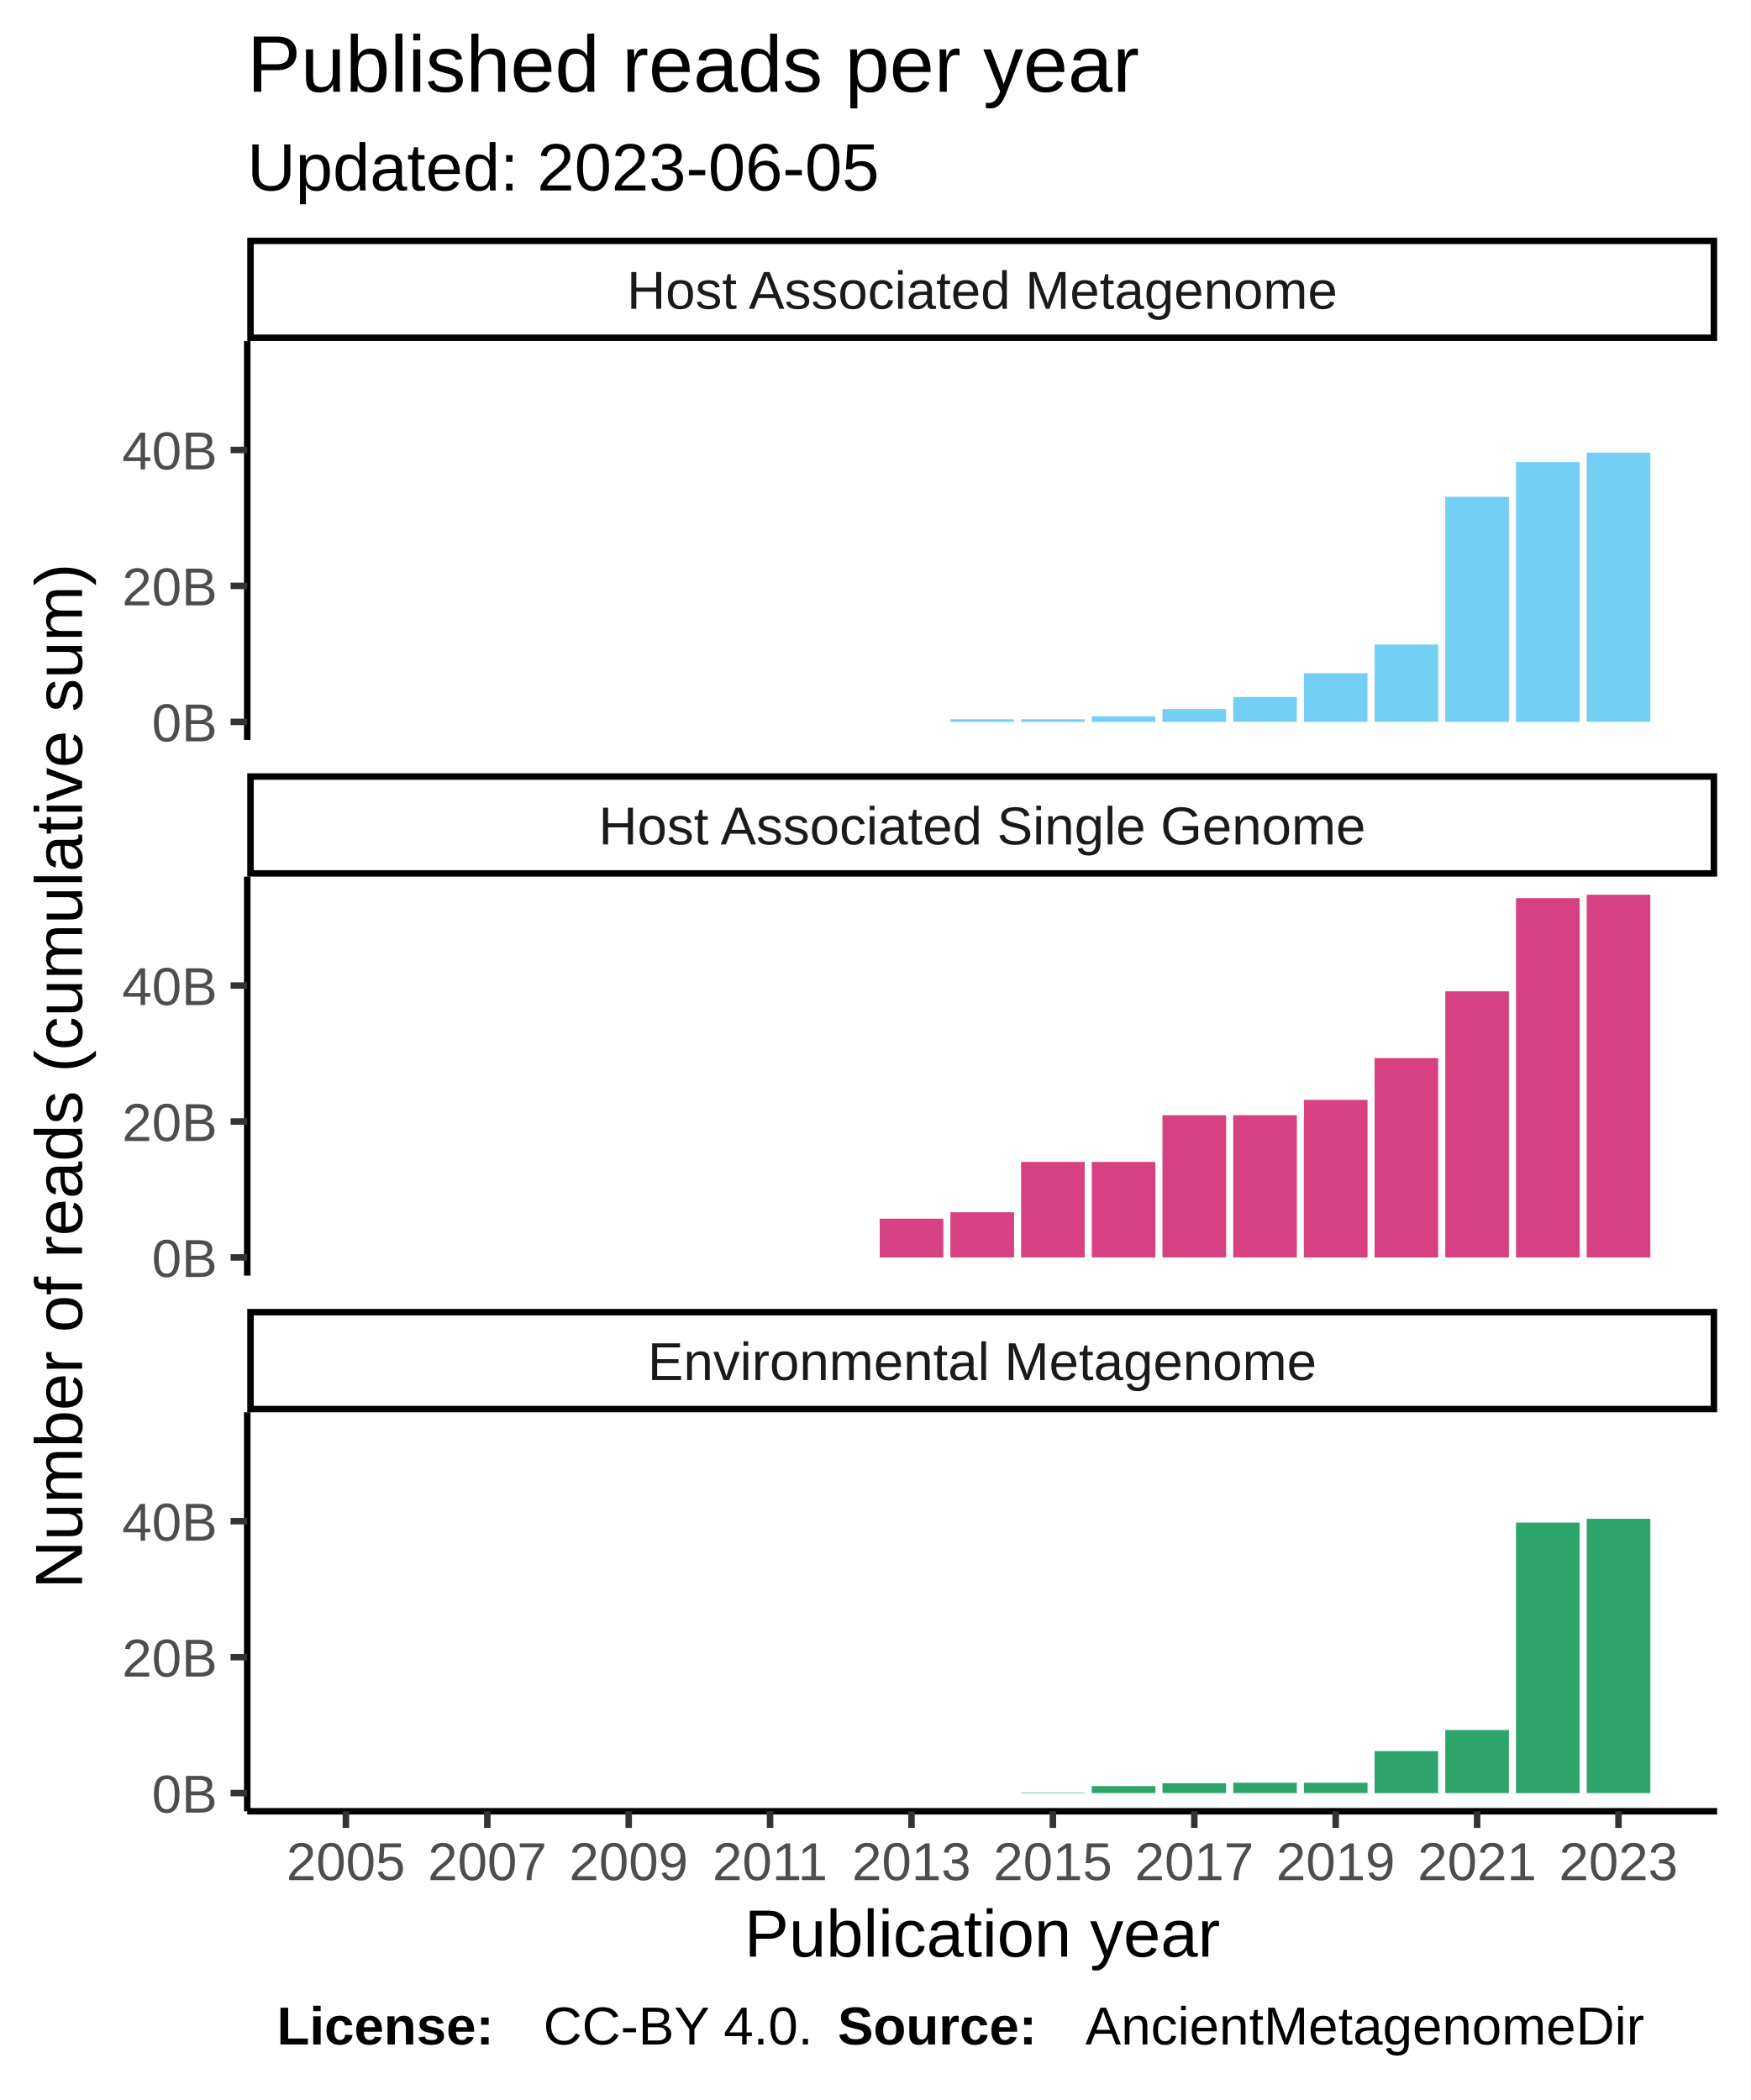
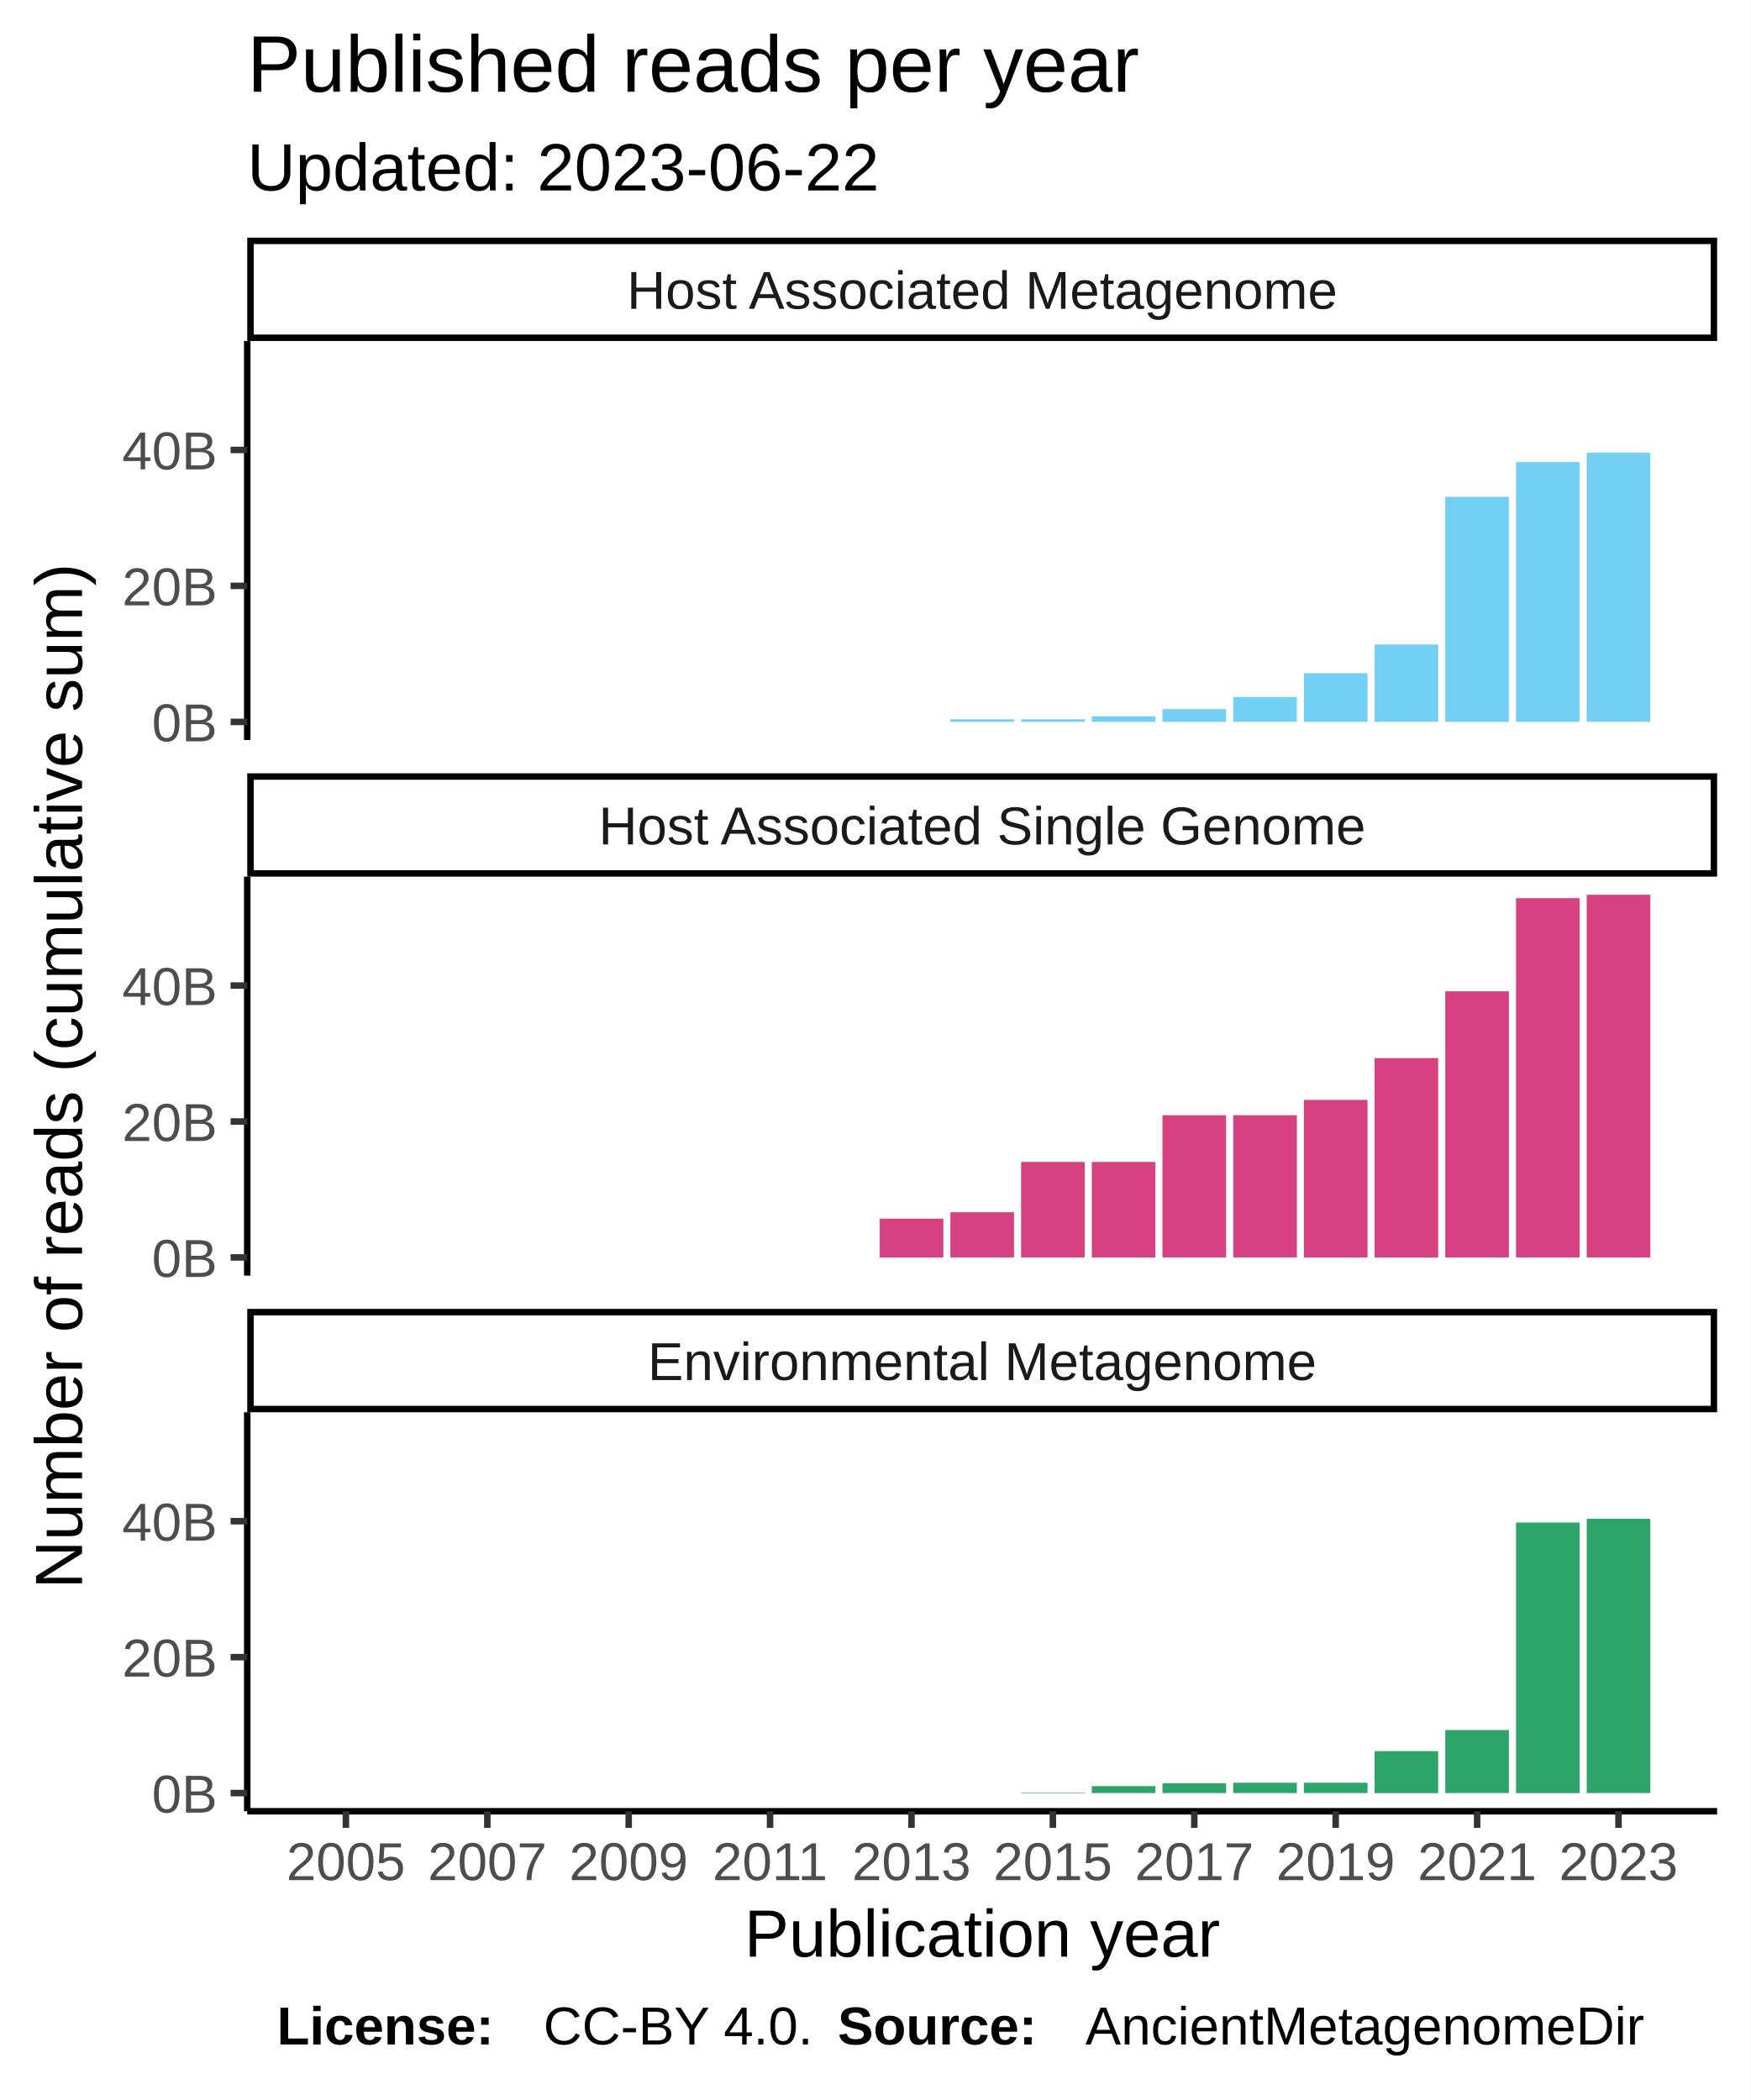
<svg xmlns="http://www.w3.org/2000/svg" class="svglite" width="288.00pt" height="345.60pt" viewBox="0 0 288.00 345.60">
  <defs>
    <style type="text/css">
    .svglite line, .svglite polyline, .svglite polygon, .svglite path, .svglite rect, .svglite circle {
      fill: none;
      stroke: #000000;
      stroke-linecap: round;
      stroke-linejoin: round;
      stroke-miterlimit: 10.00;
    }
  </style>
  </defs>
  <rect width="100%" height="100%" style="stroke: none; fill: #FFFFFF;" />
  <defs>
    <clipPath id="cpMC4wMHwyODguMDB8MC4wMHwzNDUuNjA=">
      <rect x="0.00" y="0.00" width="288.00" height="345.60" />
    </clipPath>
  </defs>
  <g clip-path="url(#cpMC4wMHwyODguMDB8MC4wMHwzNDUuNjA=)">
    <rect x="0.00" y="0.00" width="288.00" height="345.60" style="stroke-width: 1.07; stroke: #FFFFFF; fill: #FFFFFF;" />
  </g>
  <defs>
    <clipPath id="cpNDAuNjh8MjgyLjUyfDU2LjEyfDEyMS43OA==">
      <rect x="40.68" y="56.12" width="241.84" height="65.66" />
    </clipPath>
  </defs>
  <g clip-path="url(#cpNDAuNjh8MjgyLjUyfDU2LjEyfDEyMS43OA==)">
    <rect x="40.68" y="56.12" width="241.84" height="65.66" style="stroke-width: 1.07; stroke: none; fill: #FFFFFF;" />
    <rect x="51.68" y="118.80" width="10.47" height="0.00" style="stroke-width: 1.07; stroke: none; stroke-linecap: square; stroke-linejoin: miter; fill: #73CFF3;" />
    <rect x="63.31" y="118.80" width="10.47" height="0.00" style="stroke-width: 1.07; stroke: none; stroke-linecap: square; stroke-linejoin: miter; fill: #73CFF3;" />
    <rect x="74.94" y="118.80" width="10.47" height="0.00" style="stroke-width: 1.07; stroke: none; stroke-linecap: square; stroke-linejoin: miter; fill: #73CFF3;" />
    <rect x="86.57" y="118.80" width="10.47" height="0.00" style="stroke-width: 1.07; stroke: none; stroke-linecap: square; stroke-linejoin: miter; fill: #73CFF3;" />
    <rect x="98.21" y="118.80" width="10.47" height="0.00" style="stroke-width: 1.07; stroke: none; stroke-linecap: square; stroke-linejoin: miter; fill: #73CFF3;" />
    <rect x="109.84" y="118.80" width="10.47" height="0.00" style="stroke-width: 1.07; stroke: none; stroke-linecap: square; stroke-linejoin: miter; fill: #73CFF3;" />
    <rect x="121.47" y="118.80" width="10.47" height="0.00" style="stroke-width: 1.07; stroke: none; stroke-linecap: square; stroke-linejoin: miter; fill: #73CFF3;" />
    <rect x="133.10" y="118.80" width="10.47" height="0.00" style="stroke-width: 1.07; stroke: none; stroke-linecap: square; stroke-linejoin: miter; fill: #73CFF3;" />
    <rect x="144.74" y="118.80" width="10.47" height="0.00" style="stroke-width: 1.07; stroke: none; stroke-linecap: square; stroke-linejoin: miter; fill: #73CFF3;" />
    <rect x="156.37" y="118.38" width="10.47" height="0.42" style="stroke-width: 1.07; stroke: none; stroke-linecap: square; stroke-linejoin: miter; fill: #73CFF3;" />
    <rect x="168.00" y="118.38" width="10.47" height="0.42" style="stroke-width: 1.07; stroke: none; stroke-linecap: square; stroke-linejoin: miter; fill: #73CFF3;" />
    <rect x="179.63" y="117.88" width="10.47" height="0.92" style="stroke-width: 1.07; stroke: none; stroke-linecap: square; stroke-linejoin: miter; fill: #73CFF3;" />
    <rect x="191.26" y="116.70" width="10.47" height="2.10" style="stroke-width: 1.07; stroke: none; stroke-linecap: square; stroke-linejoin: miter; fill: #73CFF3;" />
    <rect x="202.90" y="114.71" width="10.47" height="4.08" style="stroke-width: 1.07; stroke: none; stroke-linecap: square; stroke-linejoin: miter; fill: #73CFF3;" />
    <rect x="214.53" y="110.79" width="10.47" height="8.01" style="stroke-width: 1.07; stroke: none; stroke-linecap: square; stroke-linejoin: miter; fill: #73CFF3;" />
    <rect x="226.16" y="106.07" width="10.47" height="12.72" style="stroke-width: 1.07; stroke: none; stroke-linecap: square; stroke-linejoin: miter; fill: #73CFF3;" />
    <rect x="237.79" y="81.76" width="10.47" height="37.04" style="stroke-width: 1.07; stroke: none; stroke-linecap: square; stroke-linejoin: miter; fill: #73CFF3;" />
    <rect x="249.43" y="76.05" width="10.47" height="42.75" style="stroke-width: 1.07; stroke: none; stroke-linecap: square; stroke-linejoin: miter; fill: #73CFF3;" />
    <rect x="261.06" y="74.49" width="10.47" height="44.30" style="stroke-width: 1.07; stroke: none; stroke-linecap: square; stroke-linejoin: miter; fill: #73CFF3;" />
  </g>
  <g clip-path="url(#cpMC4wMHwyODguMDB8MC4wMHwzNDUuNjA=)">
</g>
  <defs>
    <clipPath id="cpNDAuNjh8MjgyLjUyfDE0NC4yN3wyMDkuOTM=">
      <rect x="40.68" y="144.27" width="241.84" height="65.66" />
    </clipPath>
  </defs>
  <g clip-path="url(#cpNDAuNjh8MjgyLjUyfDE0NC4yN3wyMDkuOTM=)">
    <rect x="40.68" y="144.27" width="241.84" height="65.66" style="stroke-width: 1.07; stroke: none; fill: #FFFFFF;" />
    <rect x="51.68" y="206.94" width="10.47" height="0.00" style="stroke-width: 1.07; stroke: none; stroke-linecap: square; stroke-linejoin: miter; fill: #D74182;" />
    <rect x="63.31" y="206.94" width="10.47" height="0.00" style="stroke-width: 1.07; stroke: none; stroke-linecap: square; stroke-linejoin: miter; fill: #D74182;" />
    <rect x="74.94" y="206.94" width="10.47" height="0.00" style="stroke-width: 1.07; stroke: none; stroke-linecap: square; stroke-linejoin: miter; fill: #D74182;" />
    <rect x="86.57" y="206.94" width="10.47" height="0.00" style="stroke-width: 1.07; stroke: none; stroke-linecap: square; stroke-linejoin: miter; fill: #D74182;" />
    <rect x="98.21" y="206.94" width="10.47" height="0.00" style="stroke-width: 1.07; stroke: none; stroke-linecap: square; stroke-linejoin: miter; fill: #D74182;" />
    <rect x="109.84" y="206.94" width="10.47" height="0.00" style="stroke-width: 1.07; stroke: none; stroke-linecap: square; stroke-linejoin: miter; fill: #D74182;" />
    <rect x="121.47" y="206.94" width="10.47" height="0.00" style="stroke-width: 1.07; stroke: none; stroke-linecap: square; stroke-linejoin: miter; fill: #D74182;" />
    <rect x="133.10" y="206.94" width="10.47" height="0.00" style="stroke-width: 1.07; stroke: none; stroke-linecap: square; stroke-linejoin: miter; fill: #D74182;" />
    <rect x="144.74" y="200.56" width="10.47" height="6.39" style="stroke-width: 1.07; stroke: none; stroke-linecap: square; stroke-linejoin: miter; fill: #D74182;" />
    <rect x="156.37" y="199.50" width="10.47" height="7.44" style="stroke-width: 1.07; stroke: none; stroke-linecap: square; stroke-linejoin: miter; fill: #D74182;" />
    <rect x="168.00" y="191.22" width="10.47" height="15.72" style="stroke-width: 1.07; stroke: none; stroke-linecap: square; stroke-linejoin: miter; fill: #D74182;" />
    <rect x="179.63" y="191.22" width="10.47" height="15.72" style="stroke-width: 1.07; stroke: none; stroke-linecap: square; stroke-linejoin: miter; fill: #D74182;" />
    <rect x="191.26" y="183.53" width="10.47" height="23.41" style="stroke-width: 1.07; stroke: none; stroke-linecap: square; stroke-linejoin: miter; fill: #D74182;" />
    <rect x="202.90" y="183.53" width="10.47" height="23.41" style="stroke-width: 1.07; stroke: none; stroke-linecap: square; stroke-linejoin: miter; fill: #D74182;" />
    <rect x="214.53" y="181.01" width="10.47" height="25.94" style="stroke-width: 1.07; stroke: none; stroke-linecap: square; stroke-linejoin: miter; fill: #D74182;" />
    <rect x="226.16" y="174.13" width="10.47" height="32.82" style="stroke-width: 1.07; stroke: none; stroke-linecap: square; stroke-linejoin: miter; fill: #D74182;" />
    <rect x="237.79" y="163.14" width="10.47" height="43.80" style="stroke-width: 1.07; stroke: none; stroke-linecap: square; stroke-linejoin: miter; fill: #D74182;" />
    <rect x="249.43" y="147.81" width="10.47" height="59.13" style="stroke-width: 1.07; stroke: none; stroke-linecap: square; stroke-linejoin: miter; fill: #D74182;" />
    <rect x="261.06" y="147.25" width="10.47" height="59.69" style="stroke-width: 1.07; stroke: none; stroke-linecap: square; stroke-linejoin: miter; fill: #D74182;" />
  </g>
  <g clip-path="url(#cpMC4wMHwyODguMDB8MC4wMHwzNDUuNjA=)">
</g>
  <defs>
    <clipPath id="cpNDAuNjh8MjgyLjUyfDIzMi40MnwyOTguMDg=">
      <rect x="40.68" y="232.42" width="241.84" height="65.66" />
    </clipPath>
  </defs>
  <g clip-path="url(#cpNDAuNjh8MjgyLjUyfDIzMi40MnwyOTguMDg=)">
    <rect x="40.68" y="232.42" width="241.84" height="65.66" style="stroke-width: 1.07; stroke: none; fill: #FFFFFF;" />
    <rect x="51.68" y="295.09" width="10.47" height="0.00" style="stroke-width: 1.07; stroke: none; stroke-linecap: square; stroke-linejoin: miter; fill: #2DA46A;" />
    <rect x="63.31" y="295.09" width="10.47" height="0.00" style="stroke-width: 1.07; stroke: none; stroke-linecap: square; stroke-linejoin: miter; fill: #2DA46A;" />
    <rect x="74.94" y="295.09" width="10.47" height="0.00" style="stroke-width: 1.07; stroke: none; stroke-linecap: square; stroke-linejoin: miter; fill: #2DA46A;" />
    <rect x="86.57" y="295.09" width="10.47" height="0.00" style="stroke-width: 1.07; stroke: none; stroke-linecap: square; stroke-linejoin: miter; fill: #2DA46A;" />
    <rect x="98.21" y="295.09" width="10.47" height="0.00" style="stroke-width: 1.07; stroke: none; stroke-linecap: square; stroke-linejoin: miter; fill: #2DA46A;" />
    <rect x="109.84" y="295.09" width="10.47" height="0.00" style="stroke-width: 1.07; stroke: none; stroke-linecap: square; stroke-linejoin: miter; fill: #2DA46A;" />
    <rect x="121.47" y="295.09" width="10.47" height="0.00" style="stroke-width: 1.07; stroke: none; stroke-linecap: square; stroke-linejoin: miter; fill: #2DA46A;" />
    <rect x="133.10" y="295.09" width="10.47" height="0.00" style="stroke-width: 1.07; stroke: none; stroke-linecap: square; stroke-linejoin: miter; fill: #2DA46A;" />
    <rect x="144.74" y="295.09" width="10.47" height="0.00" style="stroke-width: 1.07; stroke: none; stroke-linecap: square; stroke-linejoin: miter; fill: #2DA46A;" />
    <rect x="156.37" y="295.09" width="10.47" height="0.00" style="stroke-width: 1.07; stroke: none; stroke-linecap: square; stroke-linejoin: miter; fill: #2DA46A;" />
    <rect x="168.00" y="295.01" width="10.47" height="0.081" style="stroke-width: 1.07; stroke: none; stroke-linecap: square; stroke-linejoin: miter; fill: #2DA46A;" />
    <rect x="179.63" y="293.94" width="10.47" height="1.15" style="stroke-width: 1.07; stroke: none; stroke-linecap: square; stroke-linejoin: miter; fill: #2DA46A;" />
    <rect x="191.26" y="293.47" width="10.47" height="1.62" style="stroke-width: 1.07; stroke: none; stroke-linecap: square; stroke-linejoin: miter; fill: #2DA46A;" />
    <rect x="202.90" y="293.39" width="10.47" height="1.70" style="stroke-width: 1.07; stroke: none; stroke-linecap: square; stroke-linejoin: miter; fill: #2DA46A;" />
    <rect x="214.53" y="293.39" width="10.47" height="1.70" style="stroke-width: 1.07; stroke: none; stroke-linecap: square; stroke-linejoin: miter; fill: #2DA46A;" />
    <rect x="226.16" y="288.18" width="10.47" height="6.92" style="stroke-width: 1.07; stroke: none; stroke-linecap: square; stroke-linejoin: miter; fill: #2DA46A;" />
    <rect x="237.79" y="284.71" width="10.47" height="10.38" style="stroke-width: 1.07; stroke: none; stroke-linecap: square; stroke-linejoin: miter; fill: #2DA46A;" />
    <rect x="249.43" y="250.57" width="10.47" height="44.53" style="stroke-width: 1.07; stroke: none; stroke-linecap: square; stroke-linejoin: miter; fill: #2DA46A;" />
    <rect x="261.06" y="249.95" width="10.47" height="45.14" style="stroke-width: 1.07; stroke: none; stroke-linecap: square; stroke-linejoin: miter; fill: #2DA46A;" />
  </g>
  <g clip-path="url(#cpMC4wMHwyODguMDB8MC4wMHwzNDUuNjA=)">
</g>
  <defs>
    <clipPath id="cpNDAuNjh8MjgyLjUyfDIxNS40MXwyMzIuNDI=">
      <rect x="40.68" y="215.41" width="241.84" height="17.01" />
    </clipPath>
  </defs>
  <g clip-path="url(#cpNDAuNjh8MjgyLjUyfDIxNS40MXwyMzIuNDI=)">
    <rect x="40.68" y="215.41" width="241.84" height="17.01" style="stroke-width: 2.13; fill: #FFFFFF;" />
    <text x="161.60" y="227.12" text-anchor="middle" style="font-size: 8.80px; fill: #1A1A1A; font-family: Liberation Sans;" textLength="124.59px" lengthAdjust="spacingAndGlyphs">Environmental Metagenome</text>
  </g>
  <g clip-path="url(#cpMC4wMHwyODguMDB8MC4wMHwzNDUuNjA=)">
</g>
  <defs>
    <clipPath id="cpNDAuNjh8MjgyLjUyfDEyNy4yNnwxNDQuMjc=">
      <rect x="40.68" y="127.26" width="241.84" height="17.01" />
    </clipPath>
  </defs>
  <g clip-path="url(#cpNDAuNjh8MjgyLjUyfDEyNy4yNnwxNDQuMjc=)">
    <rect x="40.68" y="127.26" width="241.84" height="17.01" style="stroke-width: 2.13; fill: #FFFFFF;" />
    <text x="161.60" y="138.97" text-anchor="middle" style="font-size: 8.80px; fill: #1A1A1A; font-family: Liberation Sans;" textLength="140.36px" lengthAdjust="spacingAndGlyphs">Host Associated Single Genome</text>
  </g>
  <g clip-path="url(#cpMC4wMHwyODguMDB8MC4wMHwzNDUuNjA=)">
</g>
  <defs>
    <clipPath id="cpNDAuNjh8MjgyLjUyfDM5LjExfDU2LjEy">
      <rect x="40.68" y="39.11" width="241.84" height="17.01" />
    </clipPath>
  </defs>
  <g clip-path="url(#cpNDAuNjh8MjgyLjUyfDM5LjExfDU2LjEy)">
    <rect x="40.68" y="39.11" width="241.84" height="17.01" style="stroke-width: 2.13; fill: #FFFFFF;" />
    <text x="161.60" y="50.82" text-anchor="middle" style="font-size: 8.80px; fill: #1A1A1A; font-family: Liberation Sans;" textLength="131.12px" lengthAdjust="spacingAndGlyphs">Host Associated Metagenome</text>
  </g>
  <g clip-path="url(#cpMC4wMHwyODguMDB8MC4wMHwzNDUuNjA=)">
    <polyline points="40.68,298.08 282.52,298.08 " style="stroke-width: 1.07; stroke-linecap: butt;" />
    <polyline points="56.91,300.82 56.91,298.08 " style="stroke-width: 1.07; stroke: #333333; stroke-linecap: butt;" />
    <polyline points="80.18,300.82 80.18,298.08 " style="stroke-width: 1.07; stroke: #333333; stroke-linecap: butt;" />
    <polyline points="103.44,300.82 103.44,298.08 " style="stroke-width: 1.07; stroke: #333333; stroke-linecap: butt;" />
    <polyline points="126.70,300.82 126.70,298.08 " style="stroke-width: 1.07; stroke: #333333; stroke-linecap: butt;" />
    <polyline points="149.97,300.82 149.97,298.08 " style="stroke-width: 1.07; stroke: #333333; stroke-linecap: butt;" />
    <polyline points="173.23,300.82 173.23,298.08 " style="stroke-width: 1.07; stroke: #333333; stroke-linecap: butt;" />
    <polyline points="196.50,300.82 196.50,298.08 " style="stroke-width: 1.07; stroke: #333333; stroke-linecap: butt;" />
    <polyline points="219.76,300.82 219.76,298.08 " style="stroke-width: 1.07; stroke: #333333; stroke-linecap: butt;" />
    <polyline points="243.03,300.82 243.03,298.08 " style="stroke-width: 1.07; stroke: #333333; stroke-linecap: butt;" />
    <polyline points="266.29,300.82 266.29,298.08 " style="stroke-width: 1.07; stroke: #333333; stroke-linecap: butt;" />
    <text x="56.91" y="309.42" text-anchor="middle" style="font-size: 8.80px; fill: #4D4D4D; font-family: Liberation Sans;" textLength="22.38px" lengthAdjust="spacingAndGlyphs">2005</text>
    <text x="80.18" y="309.42" text-anchor="middle" style="font-size: 8.80px; fill: #4D4D4D; font-family: Liberation Sans;" textLength="22.38px" lengthAdjust="spacingAndGlyphs">2007</text>
    <text x="103.44" y="309.42" text-anchor="middle" style="font-size: 8.80px; fill: #4D4D4D; font-family: Liberation Sans;" textLength="22.38px" lengthAdjust="spacingAndGlyphs">2009</text>
    <text x="126.70" y="309.42" text-anchor="middle" style="font-size: 8.80px; fill: #4D4D4D; font-family: Liberation Sans;" textLength="22.38px" lengthAdjust="spacingAndGlyphs">2011</text>
    <text x="149.97" y="309.42" text-anchor="middle" style="font-size: 8.80px; fill: #4D4D4D; font-family: Liberation Sans;" textLength="22.38px" lengthAdjust="spacingAndGlyphs">2013</text>
    <text x="173.23" y="309.42" text-anchor="middle" style="font-size: 8.80px; fill: #4D4D4D; font-family: Liberation Sans;" textLength="22.38px" lengthAdjust="spacingAndGlyphs">2015</text>
    <text x="196.50" y="309.42" text-anchor="middle" style="font-size: 8.80px; fill: #4D4D4D; font-family: Liberation Sans;" textLength="22.38px" lengthAdjust="spacingAndGlyphs">2017</text>
    <text x="219.76" y="309.42" text-anchor="middle" style="font-size: 8.80px; fill: #4D4D4D; font-family: Liberation Sans;" textLength="22.38px" lengthAdjust="spacingAndGlyphs">2019</text>
    <text x="243.03" y="309.42" text-anchor="middle" style="font-size: 8.80px; fill: #4D4D4D; font-family: Liberation Sans;" textLength="22.38px" lengthAdjust="spacingAndGlyphs">2021</text>
    <text x="266.29" y="309.42" text-anchor="middle" style="font-size: 8.80px; fill: #4D4D4D; font-family: Liberation Sans;" textLength="22.38px" lengthAdjust="spacingAndGlyphs">2023</text>
    <polyline points="40.68,121.78 40.68,56.12 " style="stroke-width: 1.07; stroke-linecap: butt;" />
    <text x="35.75" y="122.00" text-anchor="end" style="font-size: 8.80px; fill: #4D4D4D; font-family: Liberation Sans;" textLength="11.63px" lengthAdjust="spacingAndGlyphs">0B</text>
    <text x="35.75" y="99.63" text-anchor="end" style="font-size: 8.80px; fill: #4D4D4D; font-family: Liberation Sans;" textLength="17.22px" lengthAdjust="spacingAndGlyphs">20B</text>
    <text x="35.75" y="77.25" text-anchor="end" style="font-size: 8.80px; fill: #4D4D4D; font-family: Liberation Sans;" textLength="17.22px" lengthAdjust="spacingAndGlyphs">40B</text>
    <polyline points="37.94,118.80 40.68,118.80 " style="stroke-width: 1.07; stroke: #333333; stroke-linecap: butt;" />
    <polyline points="37.94,96.42 40.68,96.42 " style="stroke-width: 1.07; stroke: #333333; stroke-linecap: butt;" />
    <polyline points="37.94,74.05 40.68,74.05 " style="stroke-width: 1.07; stroke: #333333; stroke-linecap: butt;" />
    <polyline points="40.68,209.93 40.68,144.27 " style="stroke-width: 1.07; stroke-linecap: butt;" />
    <text x="35.75" y="210.15" text-anchor="end" style="font-size: 8.80px; fill: #4D4D4D; font-family: Liberation Sans;" textLength="11.63px" lengthAdjust="spacingAndGlyphs">0B</text>
    <text x="35.75" y="187.78" text-anchor="end" style="font-size: 8.80px; fill: #4D4D4D; font-family: Liberation Sans;" textLength="17.22px" lengthAdjust="spacingAndGlyphs">20B</text>
    <text x="35.75" y="165.40" text-anchor="end" style="font-size: 8.80px; fill: #4D4D4D; font-family: Liberation Sans;" textLength="17.22px" lengthAdjust="spacingAndGlyphs">40B</text>
    <polyline points="37.94,206.94 40.68,206.94 " style="stroke-width: 1.07; stroke: #333333; stroke-linecap: butt;" />
    <polyline points="37.94,184.57 40.68,184.57 " style="stroke-width: 1.07; stroke: #333333; stroke-linecap: butt;" />
    <polyline points="37.94,162.19 40.68,162.19 " style="stroke-width: 1.07; stroke: #333333; stroke-linecap: butt;" />
    <polyline points="40.68,298.08 40.68,232.42 " style="stroke-width: 1.07; stroke-linecap: butt;" />
    <text x="35.75" y="298.30" text-anchor="end" style="font-size: 8.80px; fill: #4D4D4D; font-family: Liberation Sans;" textLength="11.63px" lengthAdjust="spacingAndGlyphs">0B</text>
    <text x="35.75" y="275.92" text-anchor="end" style="font-size: 8.80px; fill: #4D4D4D; font-family: Liberation Sans;" textLength="17.22px" lengthAdjust="spacingAndGlyphs">20B</text>
    <text x="35.75" y="253.55" text-anchor="end" style="font-size: 8.80px; fill: #4D4D4D; font-family: Liberation Sans;" textLength="17.22px" lengthAdjust="spacingAndGlyphs">40B</text>
    <polyline points="37.94,295.09 40.68,295.09 " style="stroke-width: 1.07; stroke: #333333; stroke-linecap: butt;" />
    <polyline points="37.94,272.72 40.68,272.72 " style="stroke-width: 1.07; stroke: #333333; stroke-linecap: butt;" />
    <polyline points="37.94,250.34 40.68,250.34 " style="stroke-width: 1.07; stroke: #333333; stroke-linecap: butt;" />
    <text x="161.60" y="322.01" text-anchor="middle" style="font-size: 11.00px; font-family: Liberation Sans;" textLength="88.41px" lengthAdjust="spacingAndGlyphs">Publication year</text>
    <text transform="translate(13.50,177.10) rotate(-90)" text-anchor="middle" style="font-size: 11.00px; font-family: Liberation Sans;" textLength="199.43px" lengthAdjust="spacingAndGlyphs">Number of  reads  (cumulative sum)</text>
-     <text x="40.68" y="31.34" style="font-size: 11.00px; font-family: Liberation Sans;" textLength="117.95px" lengthAdjust="spacingAndGlyphs">Updated: 2023-06-05</text>
+     <text x="40.68" y="31.34" style="font-size: 11.00px; font-family: Liberation Sans;" textLength="117.95px" lengthAdjust="spacingAndGlyphs">Updated: 2023-06-22</text>
    <text x="40.68" y="15.10" style="font-size: 13.20px; font-family: Liberation Sans;" textLength="163.99px" lengthAdjust="spacingAndGlyphs">Published reads per year</text>
    <text x="45.55" y="336.46" style="font-size: 8.80px; font-weight: bold; font-family: Liberation Sans;" textLength="43.86px" lengthAdjust="spacingAndGlyphs">License: </text>
    <text x="89.40" y="336.46" style="font-size: 8.80px; font-family: Liberation Sans;" textLength="48.43px" lengthAdjust="spacingAndGlyphs">CC-BY 4.0. </text>
    <text x="137.83" y="336.46" style="font-size: 8.80px; font-weight: bold; font-family: Liberation Sans;" textLength="40.75px" lengthAdjust="spacingAndGlyphs">Source: </text>
    <text x="178.58" y="336.46" style="font-size: 8.80px; font-family: Liberation Sans;" textLength="103.94px" lengthAdjust="spacingAndGlyphs">AncientMetagenomeDir</text>
  </g>
</svg>
